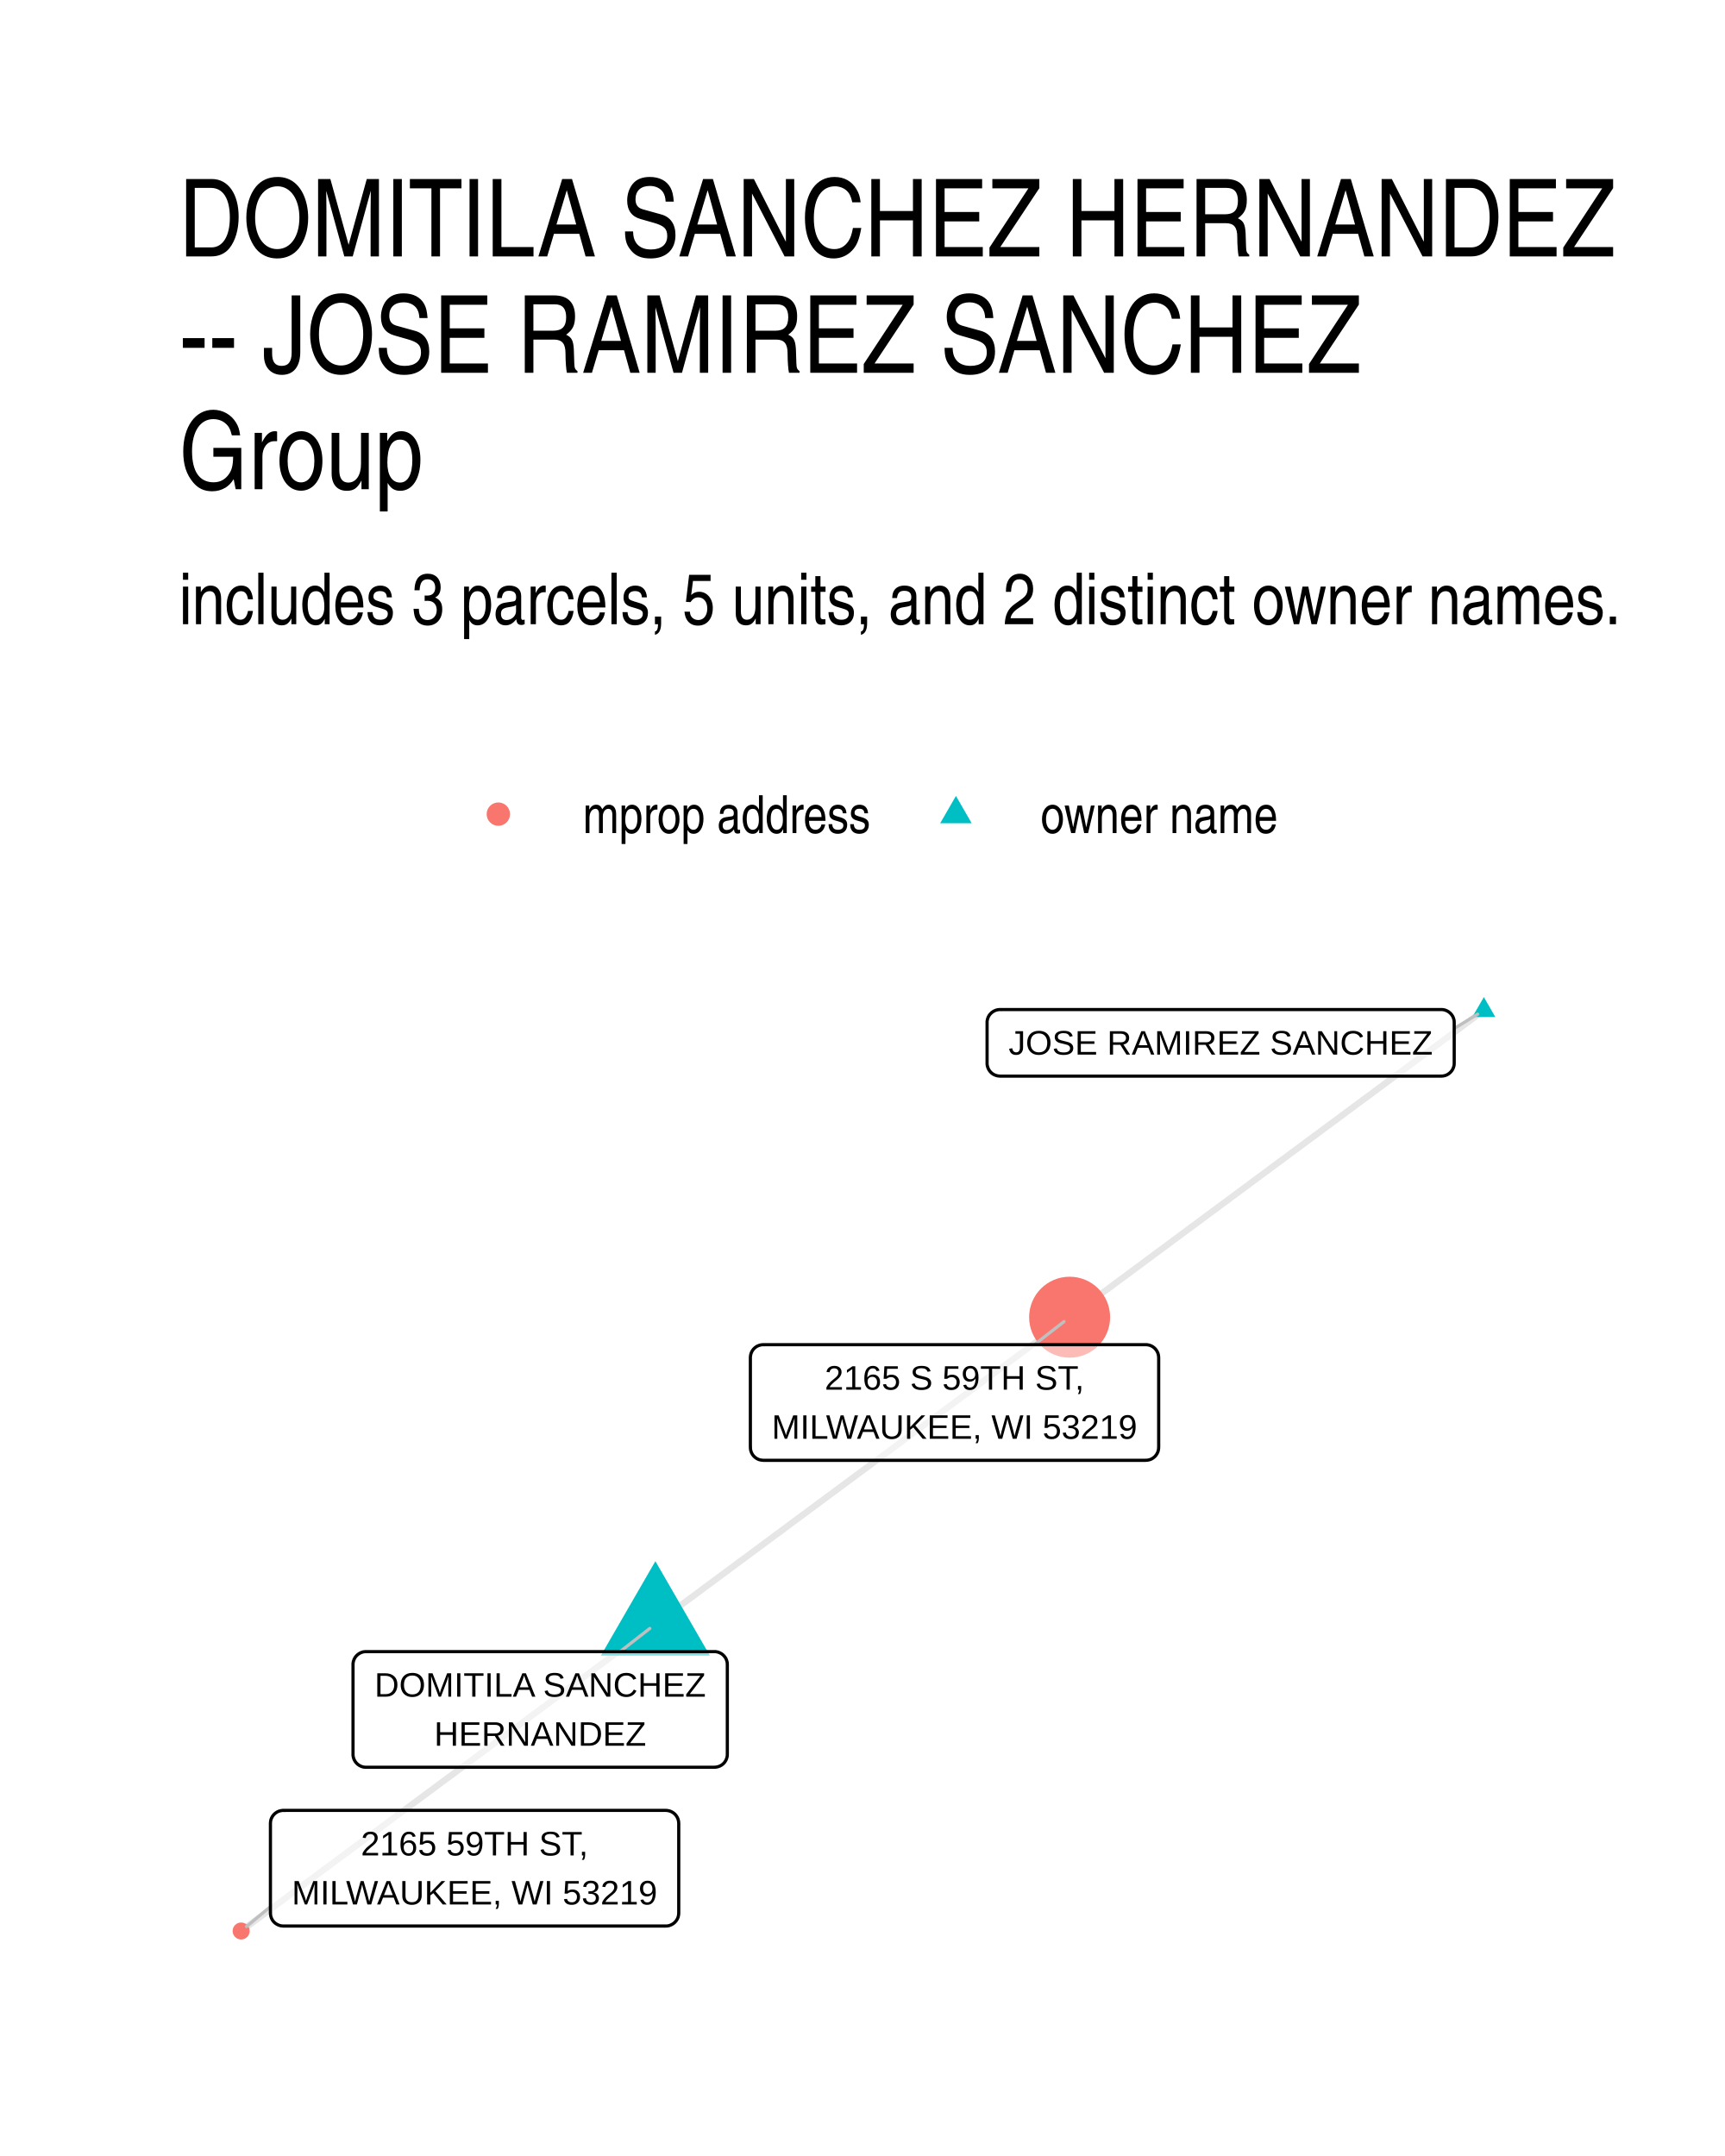
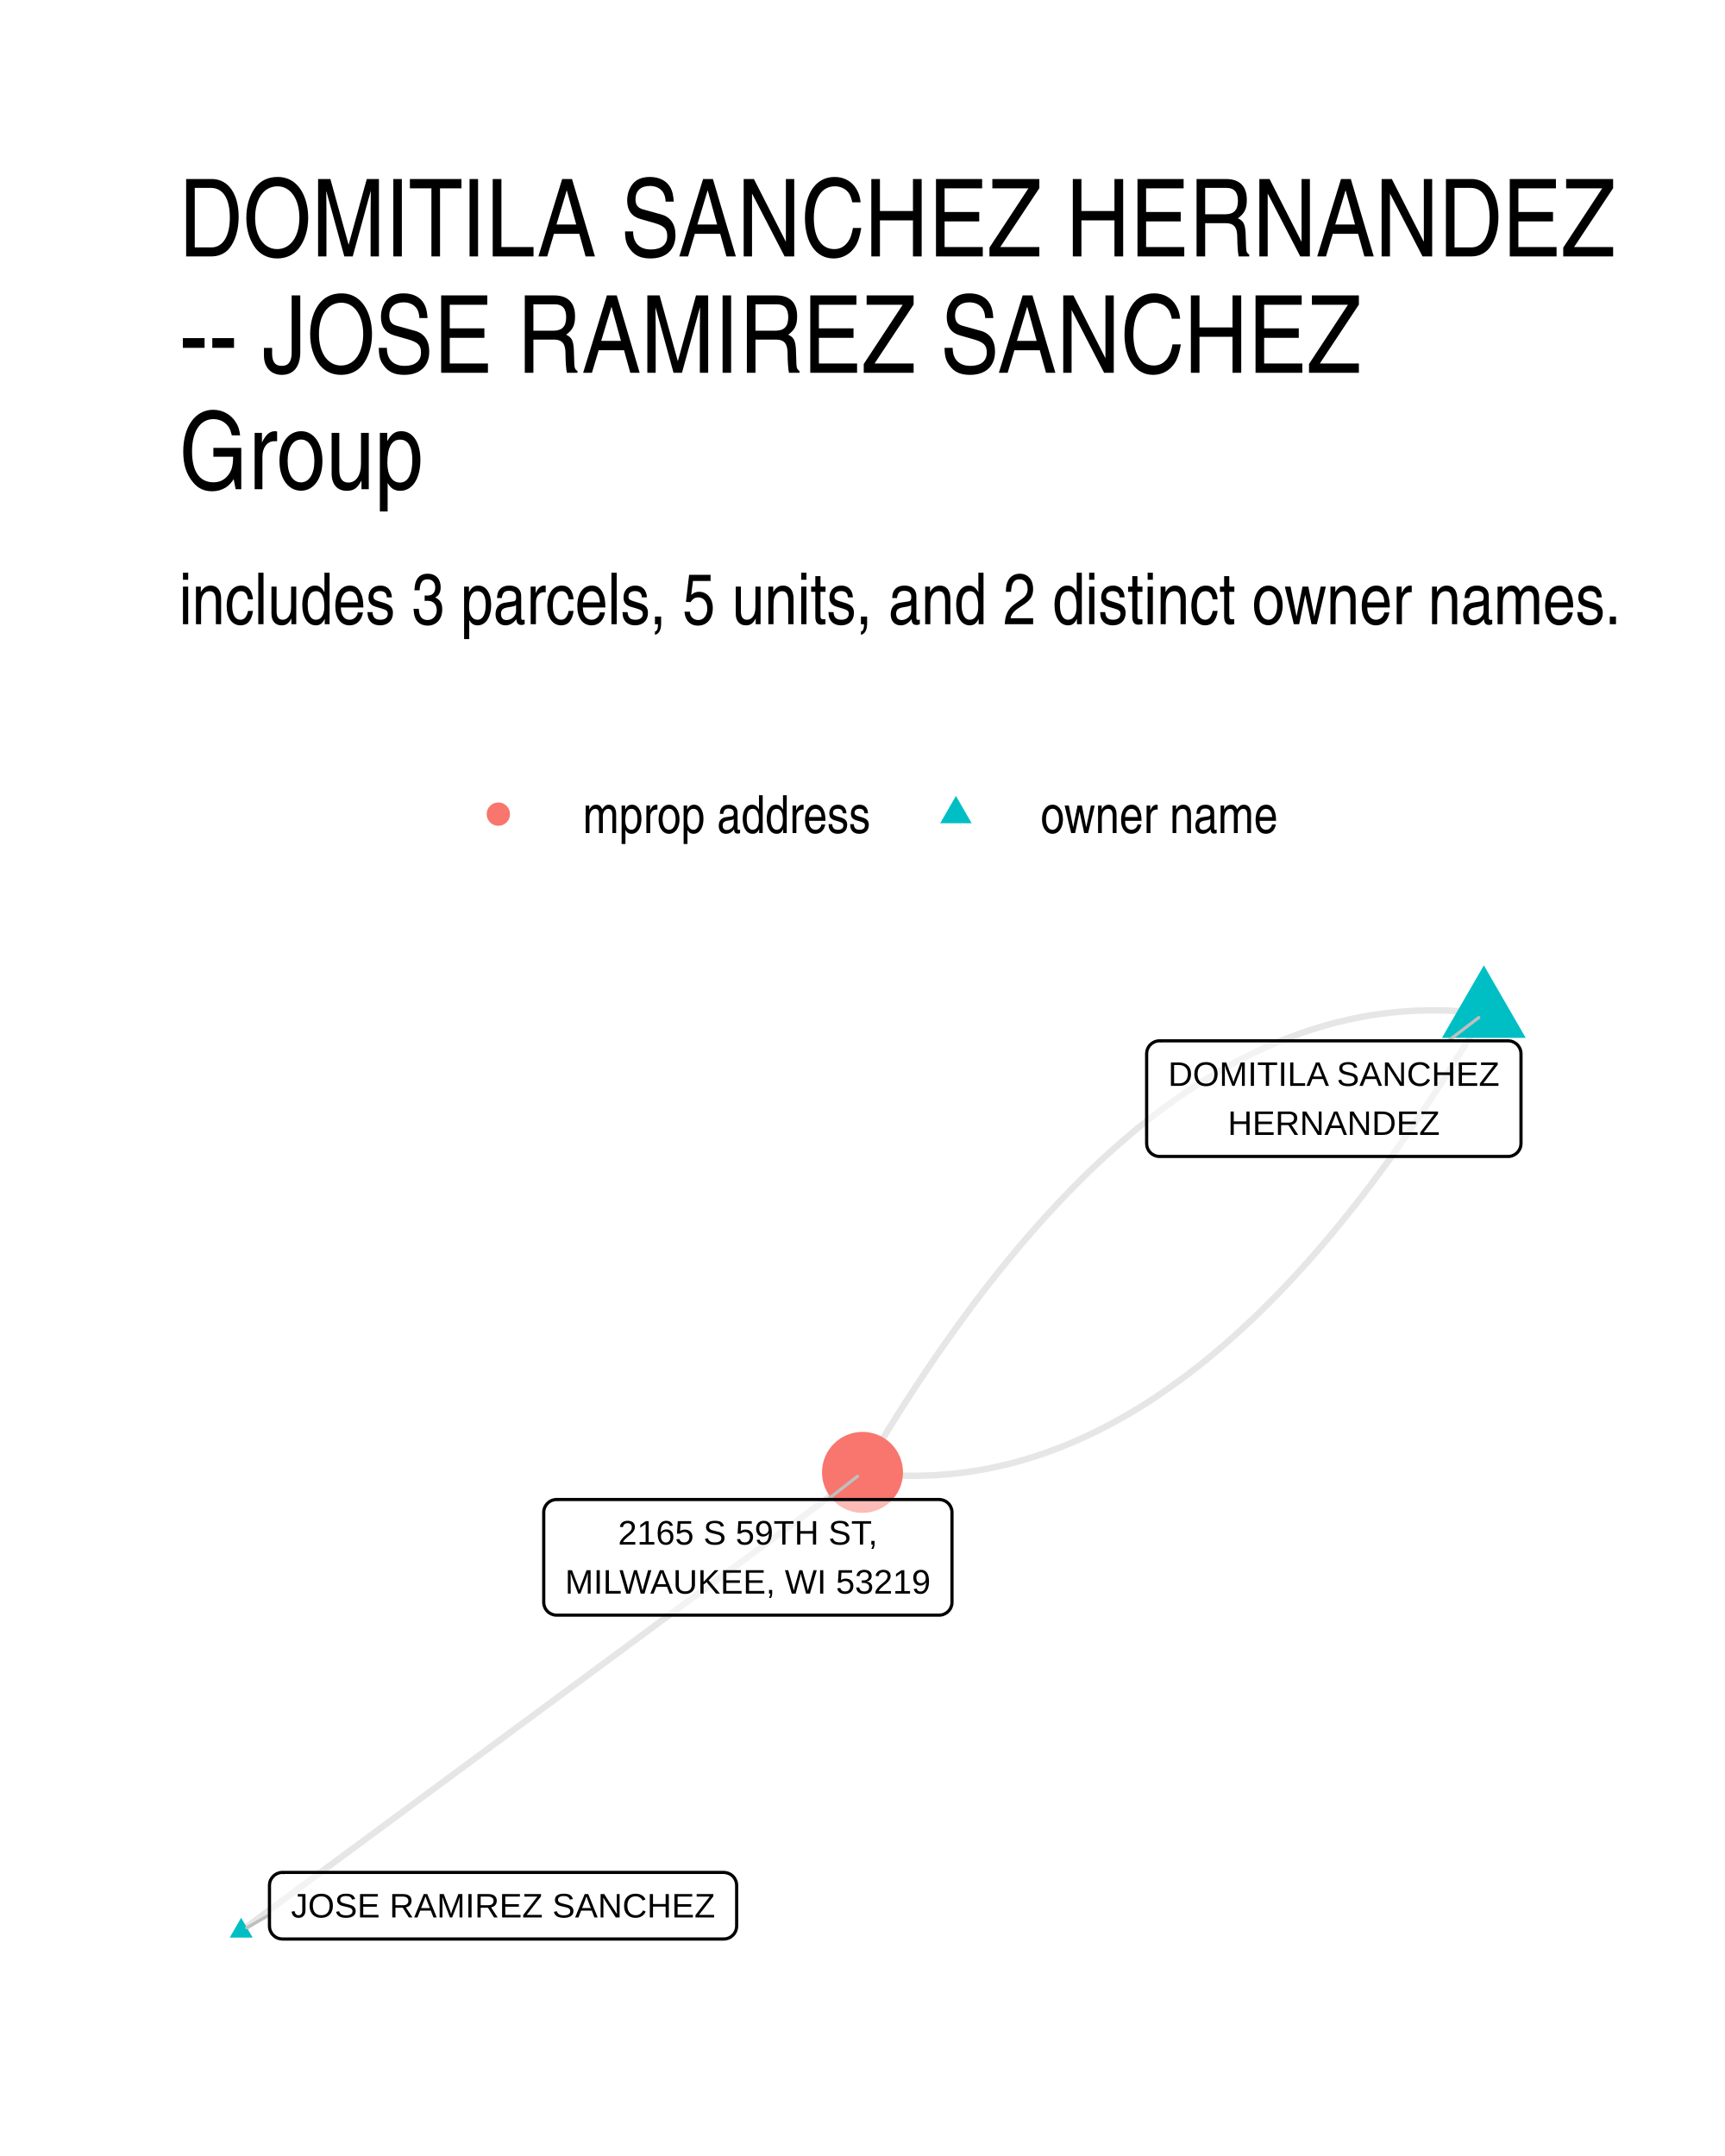
<svg xmlns="http://www.w3.org/2000/svg" width="384" height="480" viewBox="0 0 288 360">
  <g class="svglite">
    <defs>
      <style>.svglite line,.svglite polyline,.svglite polygon,.svglite path,.svglite circle{fill:none;stroke:#000000;stroke-linecap:round;stroke-linejoin:round;stroke-miterlimit:10.00}.svglite text{white-space:pre}.svglite g.glyphgroup path{fill:inherit;stroke:none}</style>
    </defs>
    <rect width="100%" height="100%" style="stroke-linecap:round;stroke-linejoin:round;stroke-miterlimit:10.00;stroke:none;fill:#FFFFFF" />
    <defs>
      <clipPath id="cpMC4wMHwyODguMDB8MC4wMHwzNjAuMDA=">
        <path d="M0 0h288v360H0z" />
      </clipPath>
    </defs>
    <g clip-path="url(#cpMC4wMHwyODguMDB8MC4wMHwzNjAuMDA=)">
      <path d="M0 0h288v360H0z" style="stroke-width:1.07;stroke:none;fill:#FFFFFF" />
    </g>
    <defs>
      <clipPath id="cpMjkuODl8MjU4LjExfDE2MS4wMnwzMzAuMTE=">
        <path d="M29.89 161.02h228.22v169.09H29.89z" />
      </clipPath>
    </defs>
    <g clip-path="url(#cpMjkuODl8MjU4LjExfDE2MS4wMnwzMzAuMTE=)">
-       <path d="m109.42 271.19-.7.51-.7.52-.7.52-.7.52-.69.51-.7.52-.7.52-.7.52-.7.51-.7.52-.69.52-.7.52-.7.51-.7.52-.7.52-.7.52-.7.51-.69.52-.7.52-.7.52-.7.51-.7.52-.7.52-.7.52-.69.51-.7.52-.7.52-.7.52-.7.51-.7.52-.7.52-.69.52-.7.52-.7.51-.7.52-.7.52-.7.52-.7.51-.69.52-.7.52-.7.52-.7.51-.7.52-.7.52-.7.52-.69.51-.7.52-.7.52-.7.52-.7.51-.7.52-.7.52-.69.52-.7.51-.7.52-.7.52-.7.52-.7.51-.7.52-.69.52-.7.52-.7.52-.7.51-.7.52-.7.52-.7.52-.69.51-.7.52-.7.52-.7.52-.7.51-.7.52-.7.52-.69.52-.7.51-.7.52-.7.52-.7.52-.7.51-.7.52-.69.52-.7.52-.7.51-.7.52-.7.52-.7.52-.7.51-.69.52-.7.52-.7.52-.7.52-.7.51-.7.52-.7.52-.69.52-.7.51-.7.52-.7.52-.7.52M247.74 168.7l-.7.52-.7.52-.7.52-.7.51-.69.52-.7.52-.7.52-.7.51-.7.52-.7.52-.7.52-.69.51-.7.52-.7.52-.7.52-.7.51-.7.52-.7.52-.69.52-.7.51-.7.52-.7.52-.7.52-.7.52-.7.51-.69.52-.7.52-.7.52-.7.51-.7.52-.7.52-.7.52-.69.51-.7.52-.7.52-.7.52-.7.51-.7.52-.7.52-.69.52-.7.51-.7.52-.7.52-.7.52-.7.51-.7.52-.69.52-.7.52-.7.51-.7.52-.7.52-.7.52-.7.52-.69.51-.7.52-.7.52-.7.52-.7.51-.7.52-.7.52-.69.52-.7.51-.7.52-.7.52-.7.52-.7.51-.7.52-.69.52-.7.52-.7.51-.7.52-.7.52-.7.52-.7.51-.69.52-.7.52-.7.52-.7.51-.7.52-.7.52-.7.52-.69.52-.7.51-.7.52-.7.52-.7.52-.7.51-.7.52-.69.52-.7.52-.7.51-.7.52-.7.52-.7.52-.7.51-.69.52-.7.52-.7.52-.7.51m-69.16 51.25.7-.52.7-.52.69-.52.7-.52.7-.51.7-.52.7-.52.7-.52.7-.51.7-.52.69-.52.7-.52.7-.51.7-.52.7-.52.7-.52.7-.51.69-.52.7-.52.7-.52.7-.51.7-.52.7-.52.7-.52.69-.51.7-.52.7-.52.7-.52.7-.51.7-.52.7-.52.69-.52.7-.52.7-.51.7-.52.7-.52.7-.52.7-.51.69-.52.7-.52.7-.52.7-.51.7-.52.7-.52.7-.52.69-.51.7-.52.7-.52.7-.52.7-.51.7-.52.7-.52.69-.52.7-.51.7-.52.7-.52.7-.52.7-.51.7-.52.69-.52.7-.52.7-.52.7-.51.7-.52.7-.52.7-.52.69-.51.7-.52.7-.52.7-.52.7-.51.7-.52.7-.52.69-.52.7-.51.7-.52.7-.52.7-.52.7-.51.7-.52.7-.52.69-.52.7-.51.7-.52.7-.52.7-.52.7-.51.7-.52.69-.52.7-.52.7-.52.7-.51.7-.52.7-.52.7-.52.69-.51.7-.52.7-.52.7-.52" style="stroke-width:1.07;stroke:#000000;stroke-opacity:0.10;stroke-linecap:butt" />
-       <path d="m109.42 260.68 9.1 15.76h-18.2zm138.32-94.19 1.91 3.32h-3.83z" style="stroke-width:0.71;stroke:none;fill:#00BFC4" />
-       <circle cx="40.26" cy="322.43" r="1.42" style="stroke-width:0.71;stroke:none;fill:#F8766D" />
-       <circle cx="178.58" cy="219.94" r="6.76" style="stroke-width:0.71;stroke:none;fill:#F8766D" />
-       <path d="m103.52 275.78 4.97-3.87m134.3-100.17 3.91-2.4M45.15 318.37l-3.99 3.31m131.53-97.15 4.96-3.86" style="stroke-width:0.53;stroke:#BFBFBF" />
-       <path d="M61.1 295.09h58.17-.08l.34-.02.34-.07.33-.12.3-.17.27-.22.23-.26.19-.3.13-.32.09-.33.02-.35h0v-14.99h0l-.02-.35-.09-.34-.13-.32-.19-.29-.23-.26-.27-.22-.3-.17-.33-.13-.34-.07-.26-.01H61.1l.26.01-.35-.01-.35.04-.33.1-.31.15-.29.2-.25.24-.21.27-.16.31-.11.33-.06.34v15.17-.17.34l.06.35.11.33.16.3.21.28.25.24.29.2.31.15.33.1.35.04z" style="stroke-width:0.53;fill:#FFFFFF;fill-opacity:0.50" />
-       <text x="90.19" y="283.3" lengthAdjust="spacingAndGlyphs" style="font-size:5.69px;font-family:&quot;Liberation Sans&quot;" text-anchor="middle" textLength="55.3">DOMITILA SANCHEZ</text>
-       <text x="90.19" y="291.49" lengthAdjust="spacingAndGlyphs" style="font-size:5.69px;font-family:&quot;Liberation Sans&quot;" text-anchor="middle" textLength="35.41">HERNANDEZ</text>
-       <path d="M166.96 179.69h73.67l-.08-.01.34-.01.35-.07.32-.12.3-.18.27-.22.23-.26.19-.29.13-.32.09-.34.02-.34h0v-6.8h0l-.02-.35-.09-.34-.13-.32-.19-.29-.23-.26-.27-.22-.3-.17-.32-.13-.35-.07-.26-.01h-73.67l.26.01-.35-.01-.34.04-.34.1-.31.15-.29.2-.25.24-.21.27-.16.31-.11.33-.06.34v6.98-.18.35l.06.34.11.33.16.31.21.28.25.24.29.2.31.14.34.1.34.04z" style="stroke-width:0.53;fill:#FFFFFF;fill-opacity:0.50" />
-       <text x="203.8" y="176.09" lengthAdjust="spacingAndGlyphs" style="font-size:5.69px;font-family:&quot;Liberation Sans&quot;" text-anchor="middle" textLength="70.8">JOSE RAMIREZ SANCHEZ</text>
-       <path d="M47.31 321.6h63.85-.09l.35-.01.34-.07.32-.13.3-.17.27-.22.23-.26.19-.29.14-.32.08-.34.03-.35h0v-14.99h0l-.03-.34-.08-.34-.14-.32-.19-.3-.23-.26-.27-.22-.3-.17-.32-.12-.34-.07-.26-.02H47.31l.26.02-.35-.02-.34.05-.34.09-.31.15-.29.2-.25.24-.21.28-.16.31-.11.32-.05.35-.01.17v14.99l.01-.17v.35l.05.34.11.33.16.31.21.28.25.24.29.19.31.15.34.1.34.04z" style="stroke-width:0.53;fill:#FFFFFF;fill-opacity:0.50" />
-       <text x="79.23" y="309.81" lengthAdjust="spacingAndGlyphs" style="font-size:5.69px;font-family:&quot;Liberation Sans&quot;" text-anchor="middle" textLength="37.89">2165 59TH ST,</text>
-       <text x="79.23" y="318" lengthAdjust="spacingAndGlyphs" style="font-size:5.69px;font-family:&quot;Liberation Sans&quot;" text-anchor="middle" textLength="60.97">MILWAUKEE, WI 53219</text>
-       <path d="M127.44 243.84h63.85l-.09-.01.35-.01.34-.07.33-.12.3-.18.27-.22.23-.26.18-.29.14-.32.08-.34.03-.34h0v-14.99h0l-.03-.35-.08-.34-.14-.32-.18-.29-.23-.26-.27-.22-.3-.18-.33-.12-.34-.07-.26-.01h-63.85l.26.01-.35-.01-.34.04-.34.1-.31.14-.29.2-.25.24-.21.28-.16.31-.11.33-.05.34-.01.18v14.99l.01-.18v.35l.05.34.11.33.16.31.21.28.25.24.29.2.31.15.34.09.34.04z" style="stroke-width:0.53;fill:#FFFFFF;fill-opacity:0.50" />
-       <text x="159.36" y="232.04" lengthAdjust="spacingAndGlyphs" style="font-size:5.69px;font-family:&quot;Liberation Sans&quot;" text-anchor="middle" textLength="43.27">2165 S 59TH ST,</text>
-       <text x="159.36" y="240.24" lengthAdjust="spacingAndGlyphs" style="font-size:5.69px;font-family:&quot;Liberation Sans&quot;" text-anchor="middle" textLength="60.97">MILWAUKEE, WI 53219</text>
+       <path d="m247.74 169.26-1.1-.13-1.11-.12-1.1-.1-1.1-.07-1.09-.07-1.1-.04-1.1-.02-1.09-.01-1.09.02-1.1.03-1.09.05-1.09.07-1.09.09-1.09.1-1.08.13-1.09.14-1.08.16-1.09.18-1.08.2-1.08.22-1.08.23-1.08.26-1.08.27-1.07.29-1.08.31-1.07.33-1.08.35-1.07.36-1.07.39-1.07.4-1.07.42-1.07.44-1.07.46-1.06.48-1.07.49-1.06.52-1.06.53-1.06.55-1.06.57-1.06.59-1.06.6-1.06.63-1.05.64-1.06.67-1.05.68-1.05.7-1.05.71-1.05.74-1.05.76-1.05.77-1.05.79-1.04.81-1.05.83-1.04.85-1.04.87-1.04.88-1.04.9-1.04.93-1.04.94-1.04.96-1.03.97-1.04 1-1.03 1.01-1.03 1.04-1.03 1.05-1.03 1.07-1.03 1.09-1.03 1.11-1.03 1.12-1.02 1.15-1.03 1.16-1.02 1.18-1.02 1.2-1.02 1.22-1.02 1.24-1.02 1.25-1.02 1.28-1.02 1.29-1.01 1.31-1.02 1.33-1.01 1.35-1.01 1.37-1.01 1.38-1.01 1.41-1.01 1.42-1.01 1.44-1.01 1.46-1 1.48-1.01 1.5-1 1.51-1 1.54-1 1.55-1 1.57-1 1.59-1 1.61-1 1.62-.99 1.65-1 1.66-.99 1.68M40.26 322.43l1.05-.78 1.05-.77 1.05-.77 1.04-.78 1.05-.77 1.05-.77 1.05-.78 1.04-.77 1.05-.78 1.05-.77 1.05-.77 1.05-.78 1.04-.77 1.05-.77 1.05-.78 1.05-.77 1.05-.77 1.04-.78 1.05-.77 1.05-.77 1.05-.78 1.04-.77 1.05-.77 1.05-.78 1.05-.77 1.05-.77 1.04-.78 1.05-.77 1.05-.77 1.05-.78 1.05-.77 1.04-.77 1.05-.78 1.05-.77 1.05-.77 1.04-.78 1.05-.77 1.05-.78 1.05-.77 1.05-.77 1.04-.78 1.05-.77 1.05-.77 1.05-.78 1.05-.77 1.04-.77 1.05-.78 1.05-.77 1.05-.77 1.05-.78 1.04-.77 1.05-.77 1.05-.78 1.05-.77 1.04-.77 1.05-.78 1.05-.77 1.05-.77 1.05-.78 1.04-.77 1.05-.77 1.05-.78 1.05-.77 1.05-.77 1.04-.78 1.05-.77 1.05-.78 1.05-.77 1.04-.77 1.05-.78 1.05-.77 1.05-.77 1.05-.78 1.04-.77 1.05-.77 1.05-.78 1.05-.77 1.05-.77 1.04-.78 1.05-.77 1.05-.77 1.05-.78 1.04-.77 1.05-.77 1.05-.78 1.05-.77 1.05-.77 1.04-.78 1.05-.77 1.05-.77 1.05-.78 1.05-.77 1.04-.78 1.05-.77 1.05-.77 1.05-.78 1.04-.77 1.05-.77 1.05-.78" style="stroke-width:1.07;stroke:#000000;stroke-opacity:0.10;stroke-linecap:butt" />
+       <path d="m247.74 169.26-.99 1.69-1 1.66-.99 1.65-1 1.62-1 1.61-1 1.59-1 1.57-1 1.55-1 1.54-1 1.51-1.01 1.5-1 1.48-1.01 1.46-1.01 1.44-1.01 1.42-1.01 1.41-1.01 1.38-1.01 1.37-1.01 1.35-1.02 1.33-1.01 1.31-1.02 1.29-1.02 1.28-1.02 1.25-1.02 1.24-1.02 1.22-1.02 1.2-1.02 1.18-1.03 1.16-1.02 1.15-1.03 1.12-1.03 1.11-1.03 1.09-1.03 1.07-1.03 1.05-1.03 1.03-1.03 1.02-1.04 1-1.03.97-1.04.96-1.04.94-1.04.92-1.04.91-1.04.88-1.04.87-1.04.85-1.05.83-1.04.81-1.05.79-1.05.77-1.05.76-1.05.73-1.05.72-1.05.7-1.05.68-1.06.67-1.05.64-1.06.62-1.06.61-1.06.59-1.06.57-1.06.55-1.06.53-1.07.52-1.06.49-1.07.48-1.06.46-1.07.44-1.07.42-1.07.4-1.07.39-1.07.36-1.08.35-1.07.33-1.08.31-1.07.29-1.08.27-1.08.26-1.08.23-1.08.22-1.09.2-1.08.18-1.08.16-1.09.14-1.09.13-1.08.1-1.09.09-1.09.07-1.09.05-1.1.03-1.09.02-1.1-.01-1.09-.02-1.1-.05-1.1-.06-1.1-.08-1.1-.09-1.1-.12-1.1-.14" style="stroke-width:1.07;stroke:#000000;stroke-opacity:0.10;stroke-linecap:butt" />
+       <path d="m247.74 161.19 6.99 12.11h-13.99zM40.26 320.22l1.92 3.31h-3.83z" style="stroke-width:0.71;stroke:none;fill:#00BFC4" />
+       <circle cx="144" cy="245.85" r="6.76" style="stroke-width:0.71;stroke:none;fill:#F8766D" />
+       <path d="m241.8 173.79 5.09-3.88M44.99 319.73l-3.8 2.17m96.99-71.52 4.98-3.87" style="stroke-width:0.53;stroke:#BFBFBF" />
+       <path d="M193.6 193.1h58.18-.09l.35-.01.34-.07.32-.13.3-.17.27-.22.23-.26.19-.3.14-.32.08-.33.03-.35h0v-14.99h0l-.03-.35-.08-.33-.14-.32-.19-.3-.23-.26-.27-.22-.3-.17-.32-.13-.34-.06-.26-.02H193.6l.26.02-.35-.02-.34.04-.34.1-.31.15-.29.2-.25.24-.21.28-.16.3-.11.33-.05.35-.01.17v14.99l.01-.17v.34l.05.35.11.33.16.31.21.27.25.24.29.2.31.15.34.1.34.04z" style="stroke-width:0.53;fill:#FFFFFF;fill-opacity:0.50" />
+       <text x="222.69" y="181.31" lengthAdjust="spacingAndGlyphs" style="font-size:5.69px;font-family:&quot;Liberation Sans&quot;" text-anchor="middle" textLength="55.3">DOMITILA SANCHEZ</text>
+       <text x="222.69" y="189.5" lengthAdjust="spacingAndGlyphs" style="font-size:5.69px;font-family:&quot;Liberation Sans&quot;" text-anchor="middle" textLength="35.41">HERNANDEZ</text>
+       <path d="M47.15 323.77h73.68l-.09-.01.35-.01.34-.07.32-.12.31-.18.26-.22.24-.26.18-.29.14-.32.08-.34.03-.34h0v-6.8h0l-.03-.35-.08-.33-.14-.32-.18-.3-.24-.26-.26-.22-.31-.17-.32-.12-.34-.07-.26-.02H47.15l.26.02-.35-.02-.34.04-.33.1-.32.15-.28.2-.25.24-.21.28-.17.3-.11.33-.05.35-.01.17v6.8l.01-.18v.35l.05.34.11.33.17.31.21.28.25.24.28.2.32.15.33.09.34.04z" style="stroke-width:0.53;fill:#FFFFFF;fill-opacity:0.50" />
+       <text x="83.99" y="320.17" lengthAdjust="spacingAndGlyphs" style="font-size:5.69px;font-family:&quot;Liberation Sans&quot;" text-anchor="middle" textLength="70.8">JOSE RAMIREZ SANCHEZ</text>
+       <path d="M92.94 269.69h63.84-.08l.34-.01.35-.07.32-.13.3-.17.27-.22.23-.26.19-.29.13-.32.09-.34.02-.35h0v-14.99h0l-.02-.35-.09-.33-.13-.32-.19-.3-.23-.26-.27-.22-.3-.17-.32-.12-.35-.07-.26-.02H92.94l.26.02-.35-.02-.35.05-.33.09-.31.15-.29.2-.25.24-.21.28-.16.3-.11.33-.06.35v15.16-.17.35l.06.34.11.33.16.31.21.27.25.25.29.19.31.15.33.1.35.04z" style="stroke-width:0.53;fill:#FFFFFF;fill-opacity:0.50" />
+       <text x="124.86" y="257.9" lengthAdjust="spacingAndGlyphs" style="font-size:5.69px;font-family:&quot;Liberation Sans&quot;" text-anchor="middle" textLength="43.27">2165 S 59TH ST,</text>
+       <text x="124.86" y="266.09" lengthAdjust="spacingAndGlyphs" style="font-size:5.69px;font-family:&quot;Liberation Sans&quot;" text-anchor="middle" textLength="60.97">MILWAUKEE, WI 53219</text>
    </g>
    <g clip-path="url(#cpMC4wMHwyODguMDB8MC4wMHwzNjAuMDA=)">
      <circle cx="83.2" cy="135.94" r="1.95" style="stroke-width:0.71;stroke:none;fill:#F8766D" />
      <path d="m159.6 132.9 2.63 4.56h-5.26z" style="stroke-width:0.71;stroke:none;fill:#00BFC4" />
      <text x="97.32" y="139.1" lengthAdjust="spacingAndGlyphs" style="font-size:8.80px;font-weight:0;font-family:&quot;Nimbus Sans Narrow&quot;" textLength="48.16">mprop address</text>
      <text x="173.72" y="139.1" lengthAdjust="spacingAndGlyphs" style="font-size:8.80px;font-weight:0;font-family:&quot;Nimbus Sans Narrow&quot;" textLength="39.72">owner name</text>
      <text x="29.89" y="104.23" lengthAdjust="spacingAndGlyphs" style="font-size:12.00px;font-weight:0;font-family:&quot;Nimbus Sans Narrow&quot;" textLength="241.17">includes 3 parcels, 5 units, and 2 distinct owner names.</text>
      <text x="29.89" y="42.81" lengthAdjust="spacingAndGlyphs" style="font-size:18.00px;font-weight:0;font-family:&quot;Nimbus Sans Narrow&quot;" textLength="243.53">DOMITILA SANCHEZ HERNANDEZ</text>
      <text x="29.89" y="62.25" lengthAdjust="spacingAndGlyphs" style="font-size:18.00px;font-weight:0;font-family:&quot;Nimbus Sans Narrow&quot;" textLength="200.08">-- JOSE RAMIREZ SANCHEZ</text>
      <text x="29.89" y="81.69" lengthAdjust="spacingAndGlyphs" style="font-size:18.00px;font-weight:0;font-family:&quot;Nimbus Sans Narrow&quot;" textLength="44.27">Group</text>
    </g>
  </g>
</svg>
